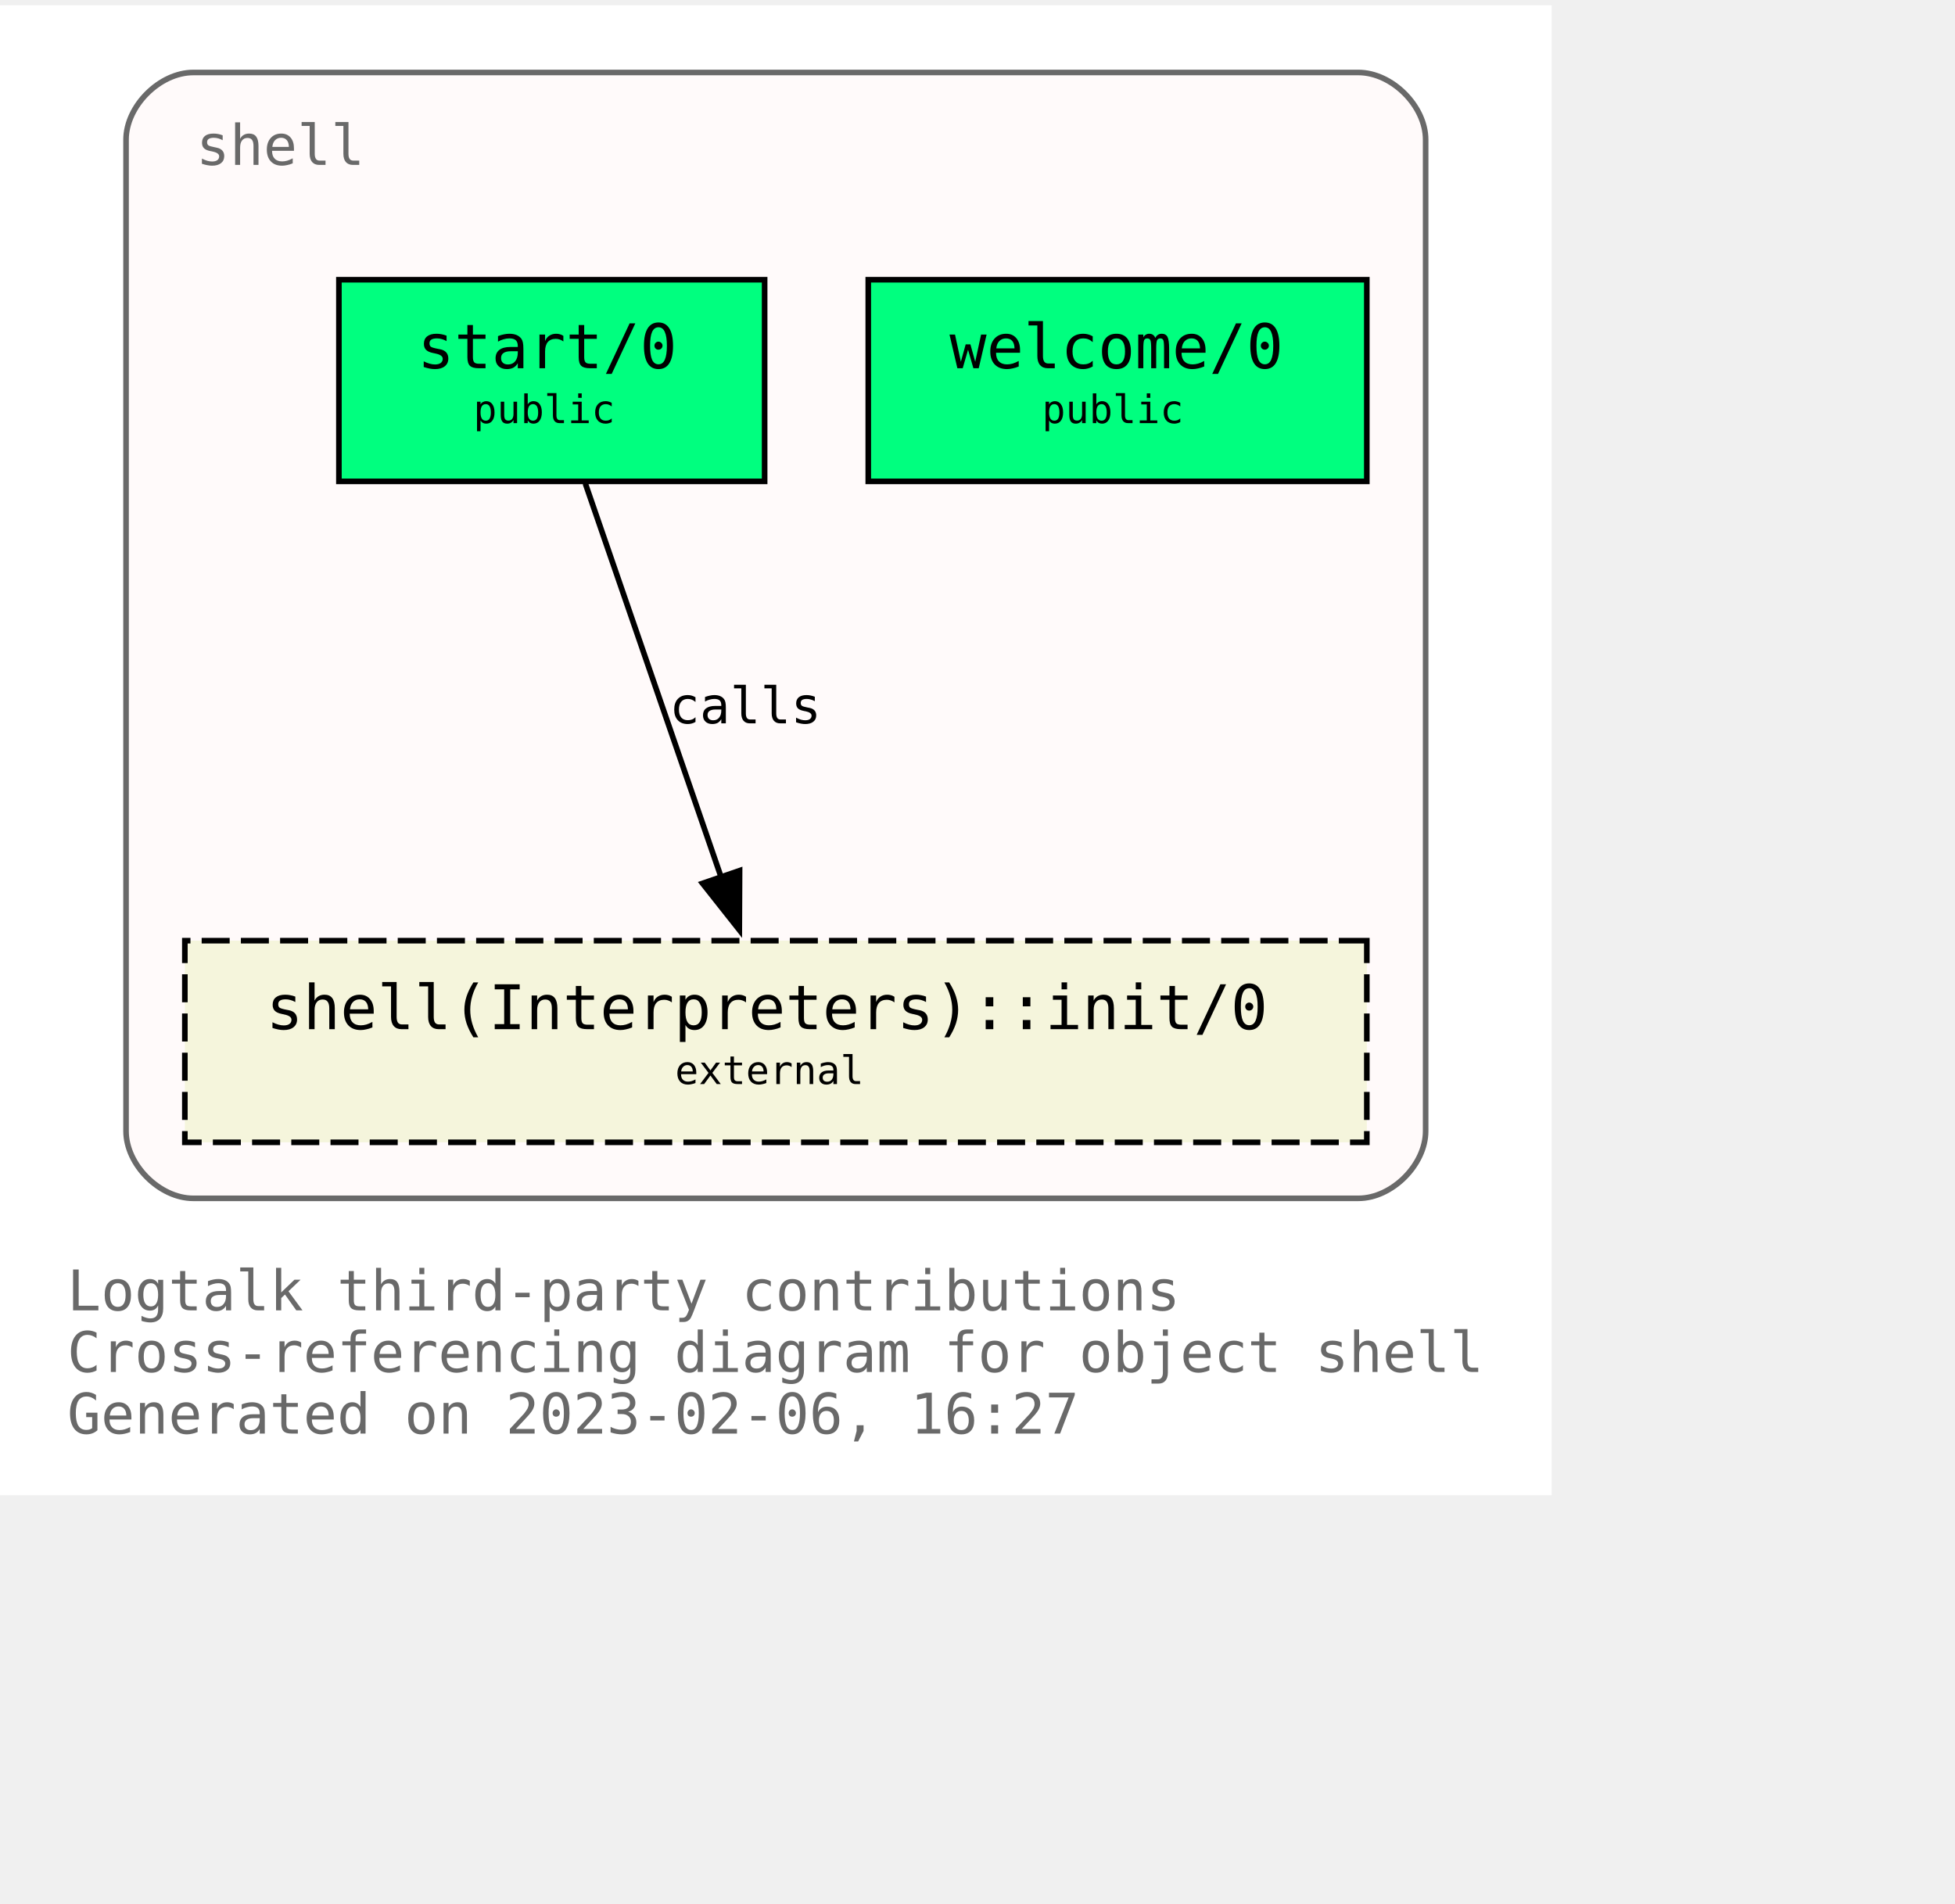
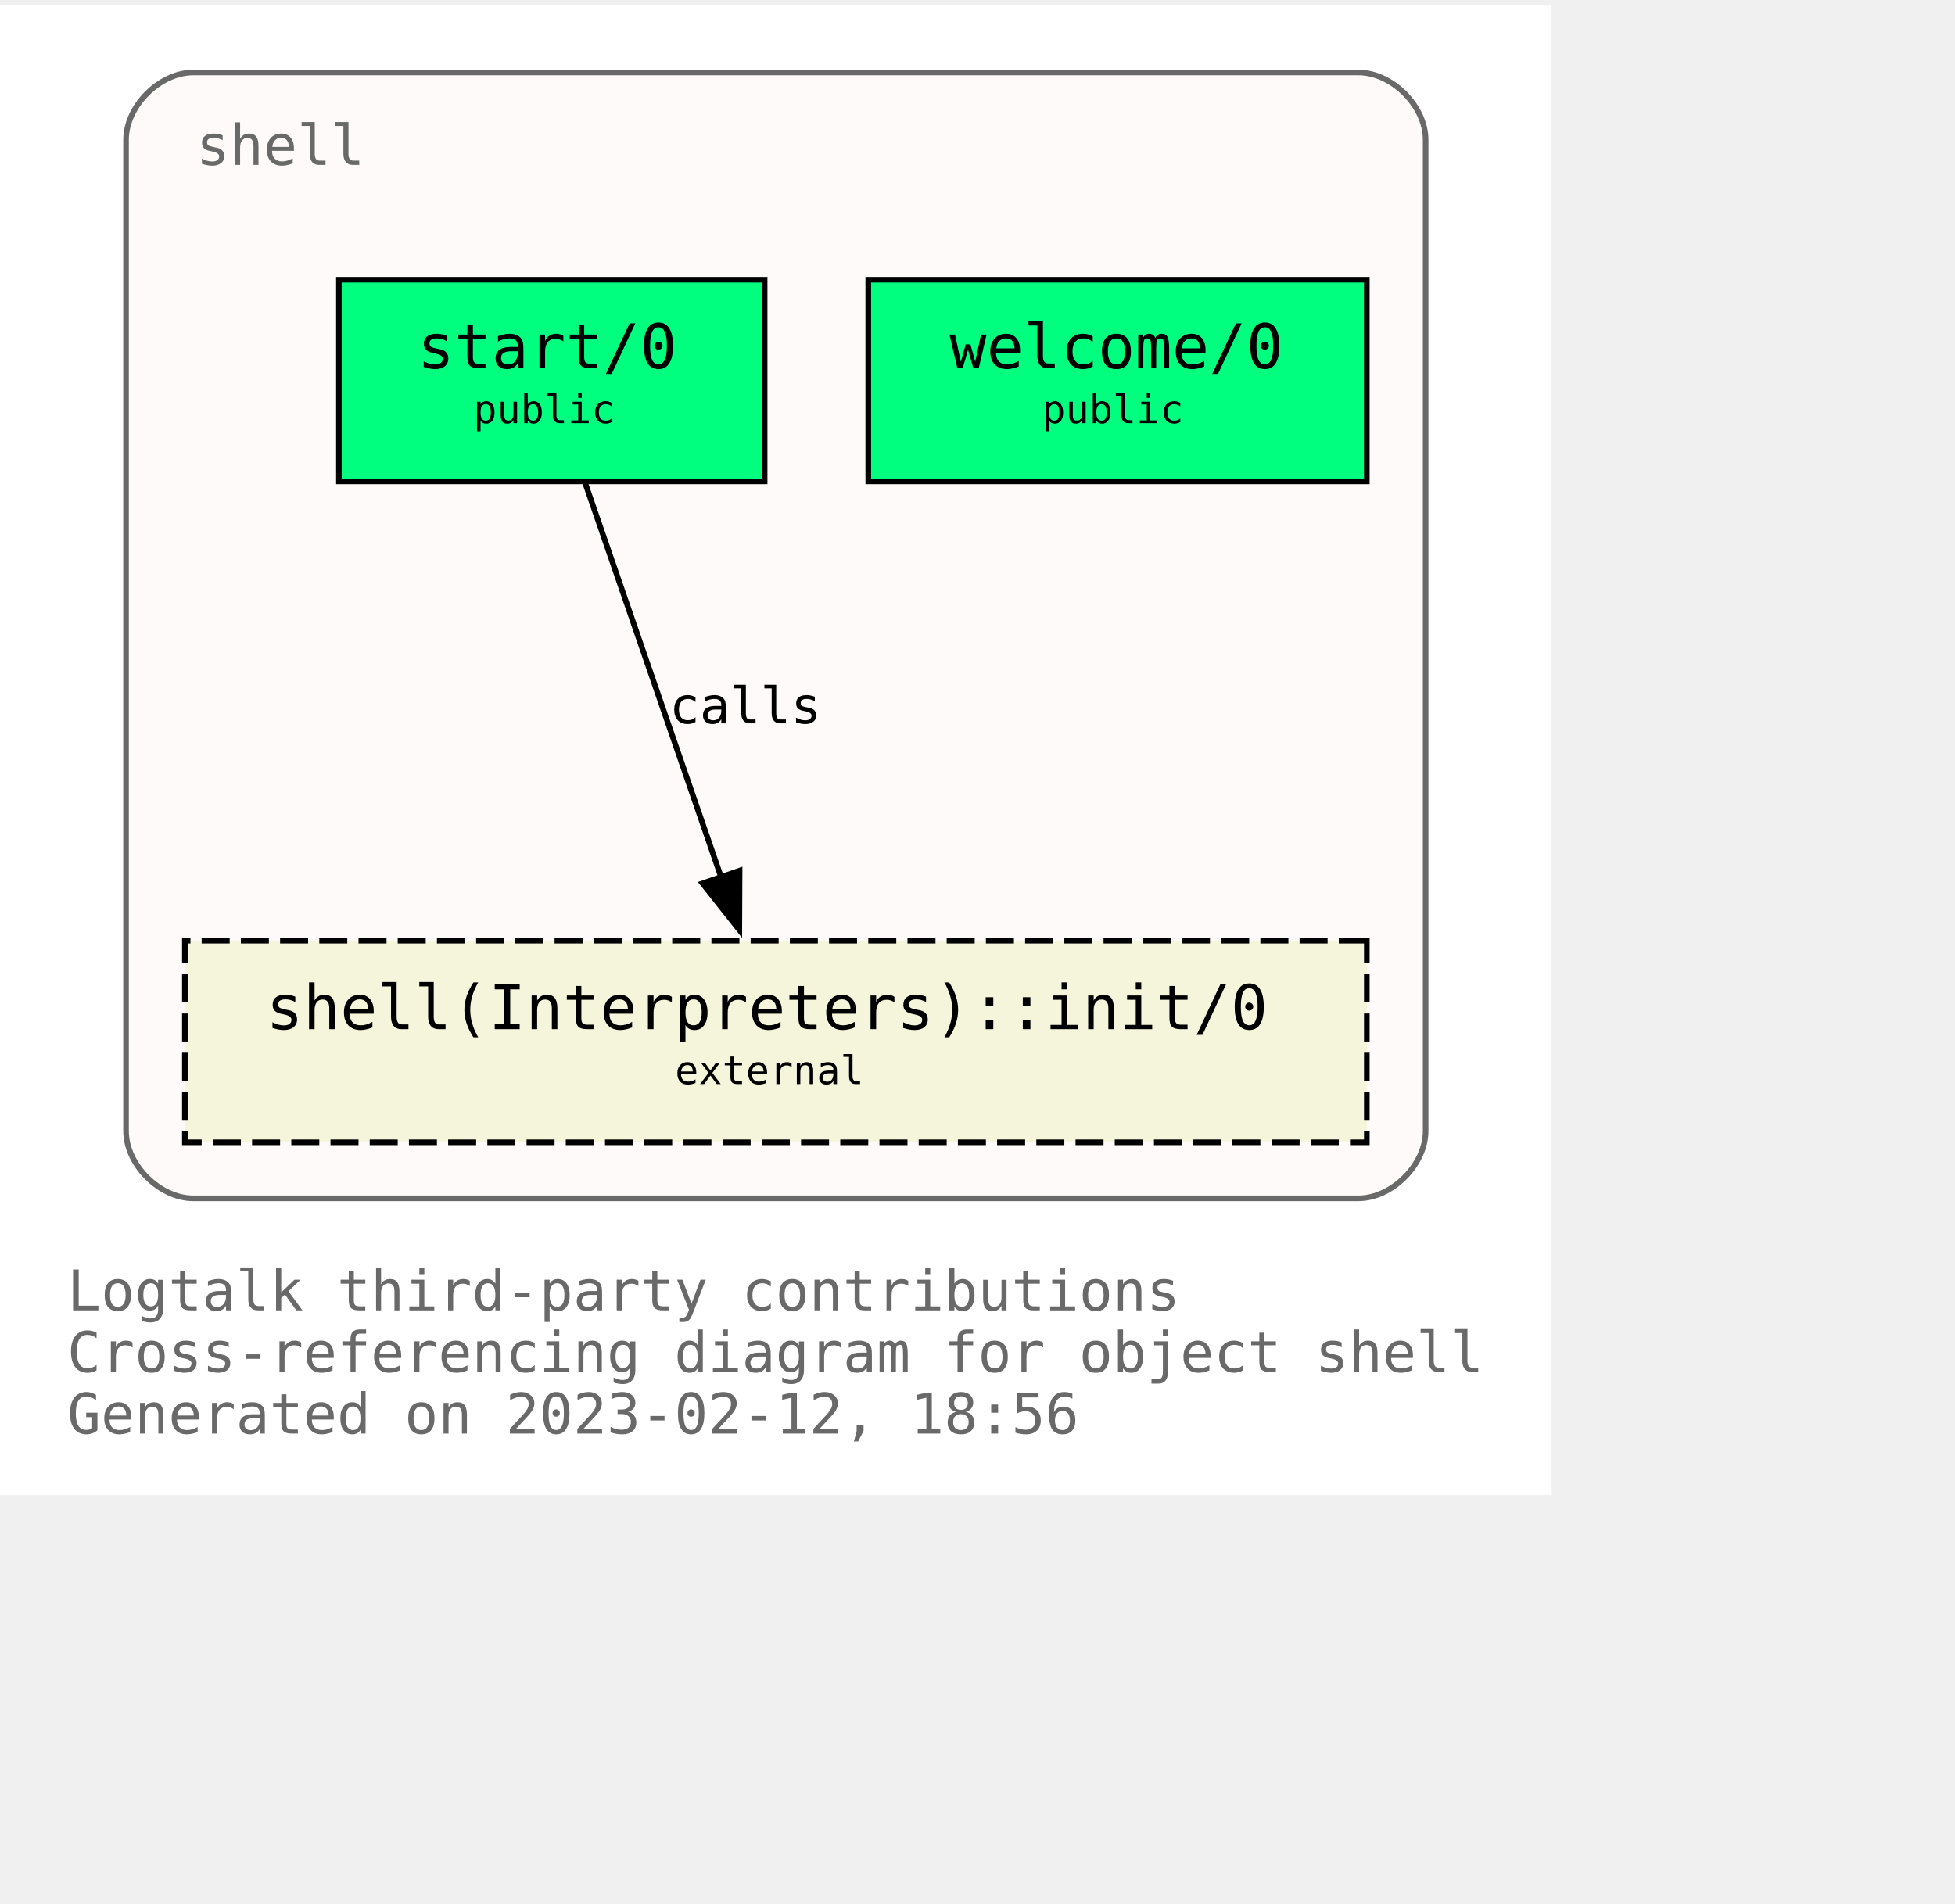
<svg xmlns="http://www.w3.org/2000/svg" xmlns:xlink="http://www.w3.org/1999/xlink" width="421pt" height="410pt" viewBox="72.00 72.00 349.00 338.00">
  <g id="graph0" class="graph" transform="scale(1 1) rotate(0) translate(76 334)">
    <polygon fill="white" stroke="none" points="-4,4 -4,-262 273,-262 273,4 -4,4" />
    <text text-anchor="start" x="8" y="-29" font-family="Monospace" font-size="10.00" fill="dimgray">Logtalk third-party contributions</text>
    <text text-anchor="start" x="8" y="-18" font-family="Monospace" font-size="10.00" fill="dimgray">Cross-referencing diagram for object shell</text>
-     <text text-anchor="start" x="8" y="-7" font-family="Monospace" font-size="10.00" fill="dimgray">Generated on 2023-02-06, 16:27</text>
+     <text text-anchor="start" x="8" y="-7" font-family="Monospace" font-size="10.00" fill="dimgray">Generated on 2023-02-12, 18:56</text>
    <g id="clust1" class="cluster">
      <g id="a_clust1">
        <a xlink:title="shell">
          <path fill="snow" stroke="dimgray" d="M30.5,-49C30.5,-49 238.5,-49 238.5,-49 244.5,-49 250.5,-55 250.5,-61 250.5,-61 250.5,-238 250.5,-238 250.5,-244 244.5,-250 238.5,-250 238.5,-250 30.5,-250 30.5,-250 24.5,-250 18.5,-244 18.5,-238 18.5,-238 18.5,-61 18.5,-61 18.5,-55 24.5,-49 30.5,-49" />
          <g id="a_clust1_0">
-             <a xlink:href="https://github.com/LogtalkDotOrg/logtalk3/tree/81e762b203ee288883186605f893b60c6143a386/contributions/verdi_neruda/shell.lgt" xlink:title="https://github.com/LogtalkDotOrg/logtalk3/tree/81e762b203ee288883186605f893b60c6143a386/contributions/verdi_neruda/shell.lgt">
+             <a xlink:href="https://github.com/LogtalkDotOrg/logtalk3/tree/95e40d43d58a85d2289f85e3f8d5a7f83c6eb7f0/contributions/verdi_neruda/shell.lgt" xlink:title="https://github.com/LogtalkDotOrg/logtalk3/tree/95e40d43d58a85d2289f85e3f8d5a7f83c6eb7f0/contributions/verdi_neruda/shell.lgt">
              <text text-anchor="start" x="31" y="-233.5" font-family="Monospace" font-size="10.00" fill="dimgray">shell</text>
            </a>
          </g>
        </a>
      </g>
    </g>
    <g id="node1" class="node">
      <g id="a_node1">
-         <a xlink:href="https://github.com/LogtalkDotOrg/logtalk3/tree/81e762b203ee288883186605f893b60c6143a386/contributions/verdi_neruda/shell.lgt#L341" xlink:title="https://github.com/LogtalkDotOrg/logtalk3/tree/81e762b203ee288883186605f893b60c6143a386/contributions/verdi_neruda/shell.lgt#L341">
+         <a xlink:href="https://github.com/LogtalkDotOrg/logtalk3/tree/95e40d43d58a85d2289f85e3f8d5a7f83c6eb7f0/contributions/verdi_neruda/shell.lgt#L341" xlink:title="https://github.com/LogtalkDotOrg/logtalk3/tree/95e40d43d58a85d2289f85e3f8d5a7f83c6eb7f0/contributions/verdi_neruda/shell.lgt#L341">
          <polygon fill="springgreen" stroke="black" points="240,-213 151,-213 151,-177 240,-177 240,-213" />
          <text text-anchor="start" x="159.5" y="-197.8" font-family="Monospace" font-size="9.00"> </text>
          <text text-anchor="start" x="165.5" y="-197.2" font-family="Monospace" font-size="11.00">welcome/0</text>
          <text text-anchor="start" x="226.5" y="-197.8" font-family="Monospace" font-size="9.00"> </text>
          <text text-anchor="start" x="159.5" y="-186.8" font-family="Monospace" font-size="9.00"> </text>
          <text text-anchor="start" x="182" y="-187.4" font-family="Monospace" font-size="7.00">public</text>
          <text text-anchor="start" x="226.5" y="-186.8" font-family="Monospace" font-size="9.00"> </text>
        </a>
      </g>
    </g>
    <g id="node2" class="node">
      <g id="a_node2">
-         <a xlink:href="https://github.com/LogtalkDotOrg/logtalk3/tree/81e762b203ee288883186605f893b60c6143a386/contributions/verdi_neruda/shell.lgt#L353" xlink:title="https://github.com/LogtalkDotOrg/logtalk3/tree/81e762b203ee288883186605f893b60c6143a386/contributions/verdi_neruda/shell.lgt#L353">
+         <a xlink:href="https://github.com/LogtalkDotOrg/logtalk3/tree/95e40d43d58a85d2289f85e3f8d5a7f83c6eb7f0/contributions/verdi_neruda/shell.lgt#L353" xlink:title="https://github.com/LogtalkDotOrg/logtalk3/tree/95e40d43d58a85d2289f85e3f8d5a7f83c6eb7f0/contributions/verdi_neruda/shell.lgt#L353">
          <polygon fill="springgreen" stroke="black" points="132.5,-213 56.5,-213 56.5,-177 132.5,-177 132.5,-213" />
          <text text-anchor="start" x="64.5" y="-197.8" font-family="Monospace" font-size="9.00"> </text>
          <text text-anchor="start" x="70.5" y="-197.2" font-family="Monospace" font-size="11.00">start/0</text>
          <text text-anchor="start" x="118.5" y="-197.8" font-family="Monospace" font-size="9.00"> </text>
          <text text-anchor="start" x="64.5" y="-186.8" font-family="Monospace" font-size="9.00"> </text>
          <text text-anchor="start" x="80.5" y="-187.4" font-family="Monospace" font-size="7.00">public</text>
          <text text-anchor="start" x="118.5" y="-186.8" font-family="Monospace" font-size="9.00"> </text>
        </a>
      </g>
    </g>
    <g id="node3" class="node">
      <g id="a_node3">
        <a xlink:href="https://logtalk.org/library/shell_1.html#init/0" xlink:title="https://logtalk.org/library/shell_1.html#init/0">
          <polygon fill="beige" stroke="black" stroke-dasharray="5,2" points="240,-95 29,-95 29,-59 240,-59 240,-95" />
          <text text-anchor="start" x="37.5" y="-79.8" font-family="Monospace" font-size="9.00"> </text>
          <text text-anchor="start" x="43.5" y="-79.2" font-family="Monospace" font-size="11.00">shell(Interpreters)::init/0</text>
          <text text-anchor="start" x="226.5" y="-79.8" font-family="Monospace" font-size="9.00"> </text>
          <text text-anchor="start" x="37.5" y="-68.8" font-family="Monospace" font-size="9.00"> </text>
          <text text-anchor="start" x="116.5" y="-69.4" font-family="Monospace" font-size="7.00">external</text>
          <text text-anchor="start" x="226.5" y="-68.8" font-family="Monospace" font-size="9.00"> </text>
        </a>
      </g>
    </g>
    <g id="edge1" class="edge">
      <g id="a_edge1">
-         <a xlink:href="https://github.com/LogtalkDotOrg/logtalk3/tree/81e762b203ee288883186605f893b60c6143a386/contributions/verdi_neruda/shell.lgt#L355" xlink:title="calls">
+         <a xlink:href="https://github.com/LogtalkDotOrg/logtalk3/tree/95e40d43d58a85d2289f85e3f8d5a7f83c6eb7f0/contributions/verdi_neruda/shell.lgt#L355" xlink:title="calls">
          <path fill="none" stroke="black" d="M100.49,-176.63C106.91,-158.01 117.2,-128.16 124.79,-106.17" />
          <polygon fill="black" stroke="black" points="128.03,-107.51 127.98,-96.92 121.41,-105.23 128.03,-107.51" />
        </a>
      </g>
      <g id="a_edge1-label">
-         <a xlink:href="https://github.com/LogtalkDotOrg/logtalk3/tree/81e762b203ee288883186605f893b60c6143a386/contributions/verdi_neruda/shell.lgt#L355" xlink:title="https://github.com/LogtalkDotOrg/logtalk3/tree/81e762b203ee288883186605f893b60c6143a386/contributions/verdi_neruda/shell.lgt#L355">
+         <a xlink:href="https://github.com/LogtalkDotOrg/logtalk3/tree/95e40d43d58a85d2289f85e3f8d5a7f83c6eb7f0/contributions/verdi_neruda/shell.lgt#L355" xlink:title="https://github.com/LogtalkDotOrg/logtalk3/tree/95e40d43d58a85d2289f85e3f8d5a7f83c6eb7f0/contributions/verdi_neruda/shell.lgt#L355">
          <text text-anchor="start" x="115.5" y="-133.8" font-family="Monospace" font-size="9.00">calls</text>
        </a>
      </g>
    </g>
  </g>
</svg>
